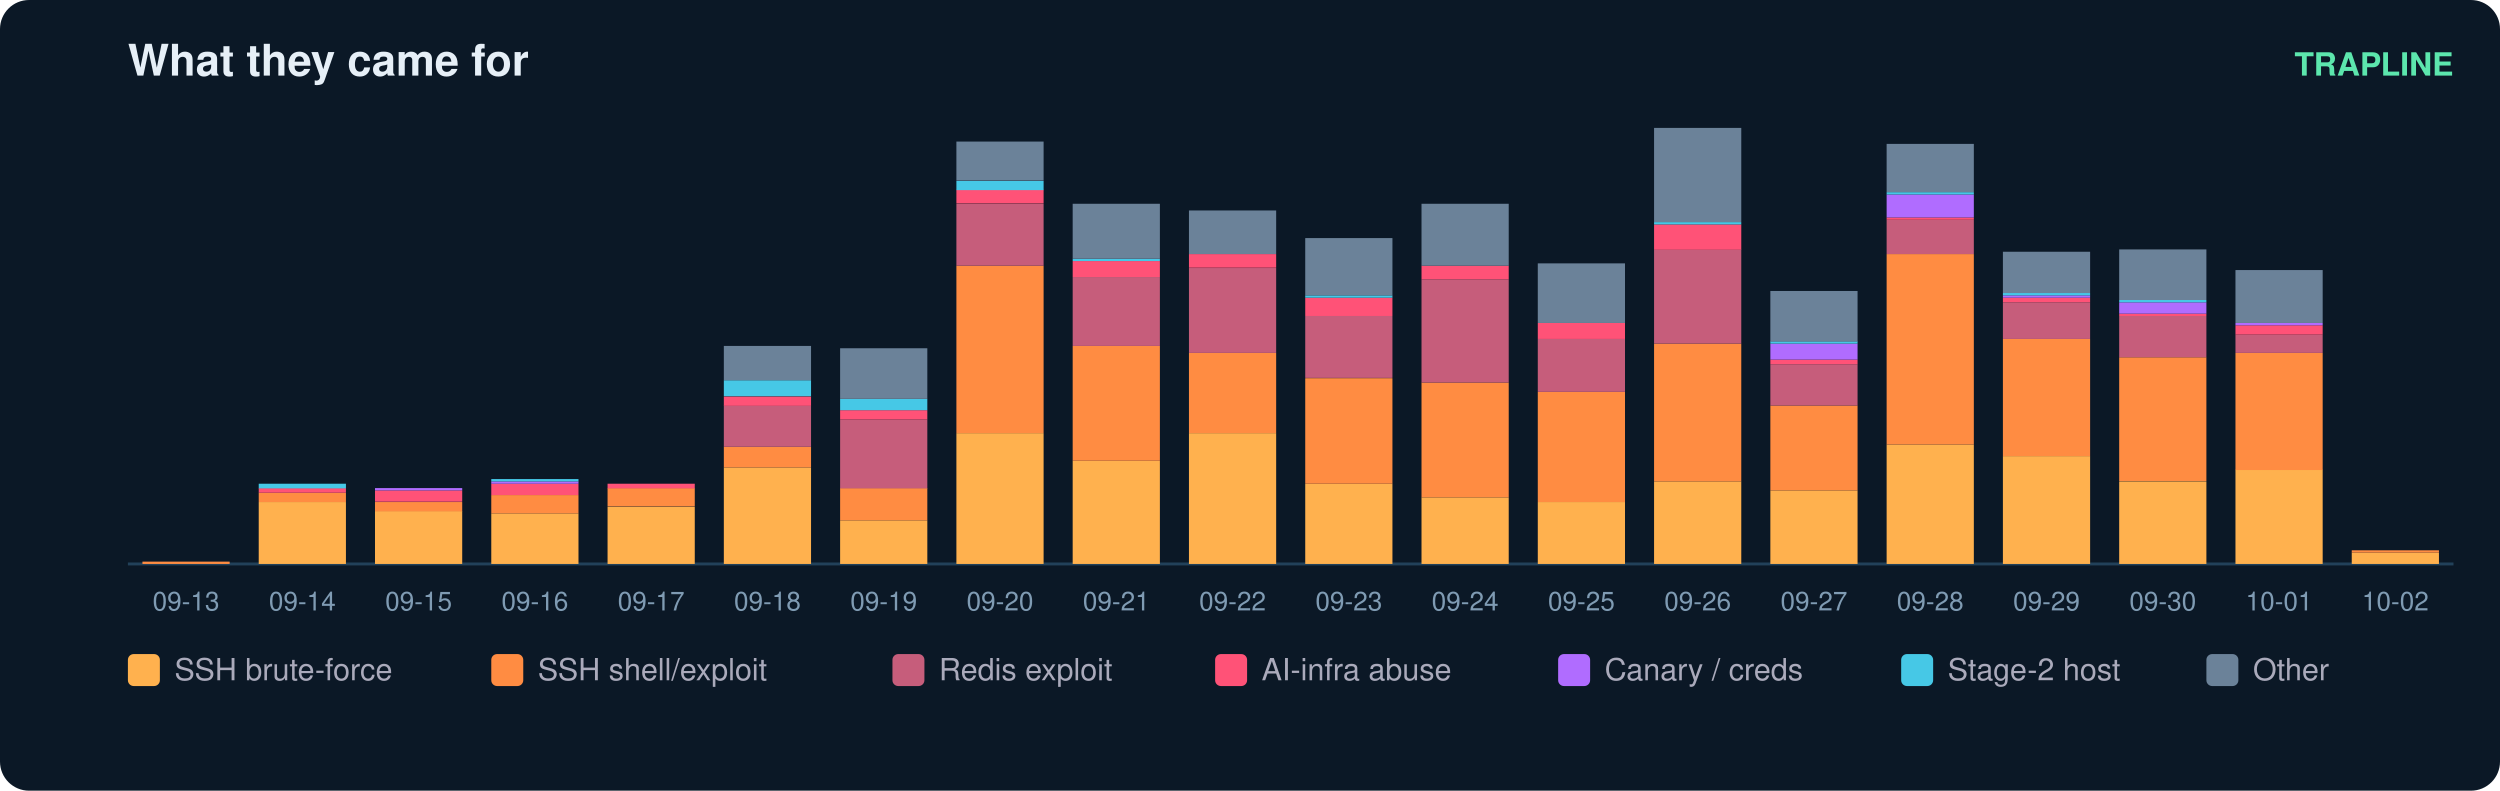
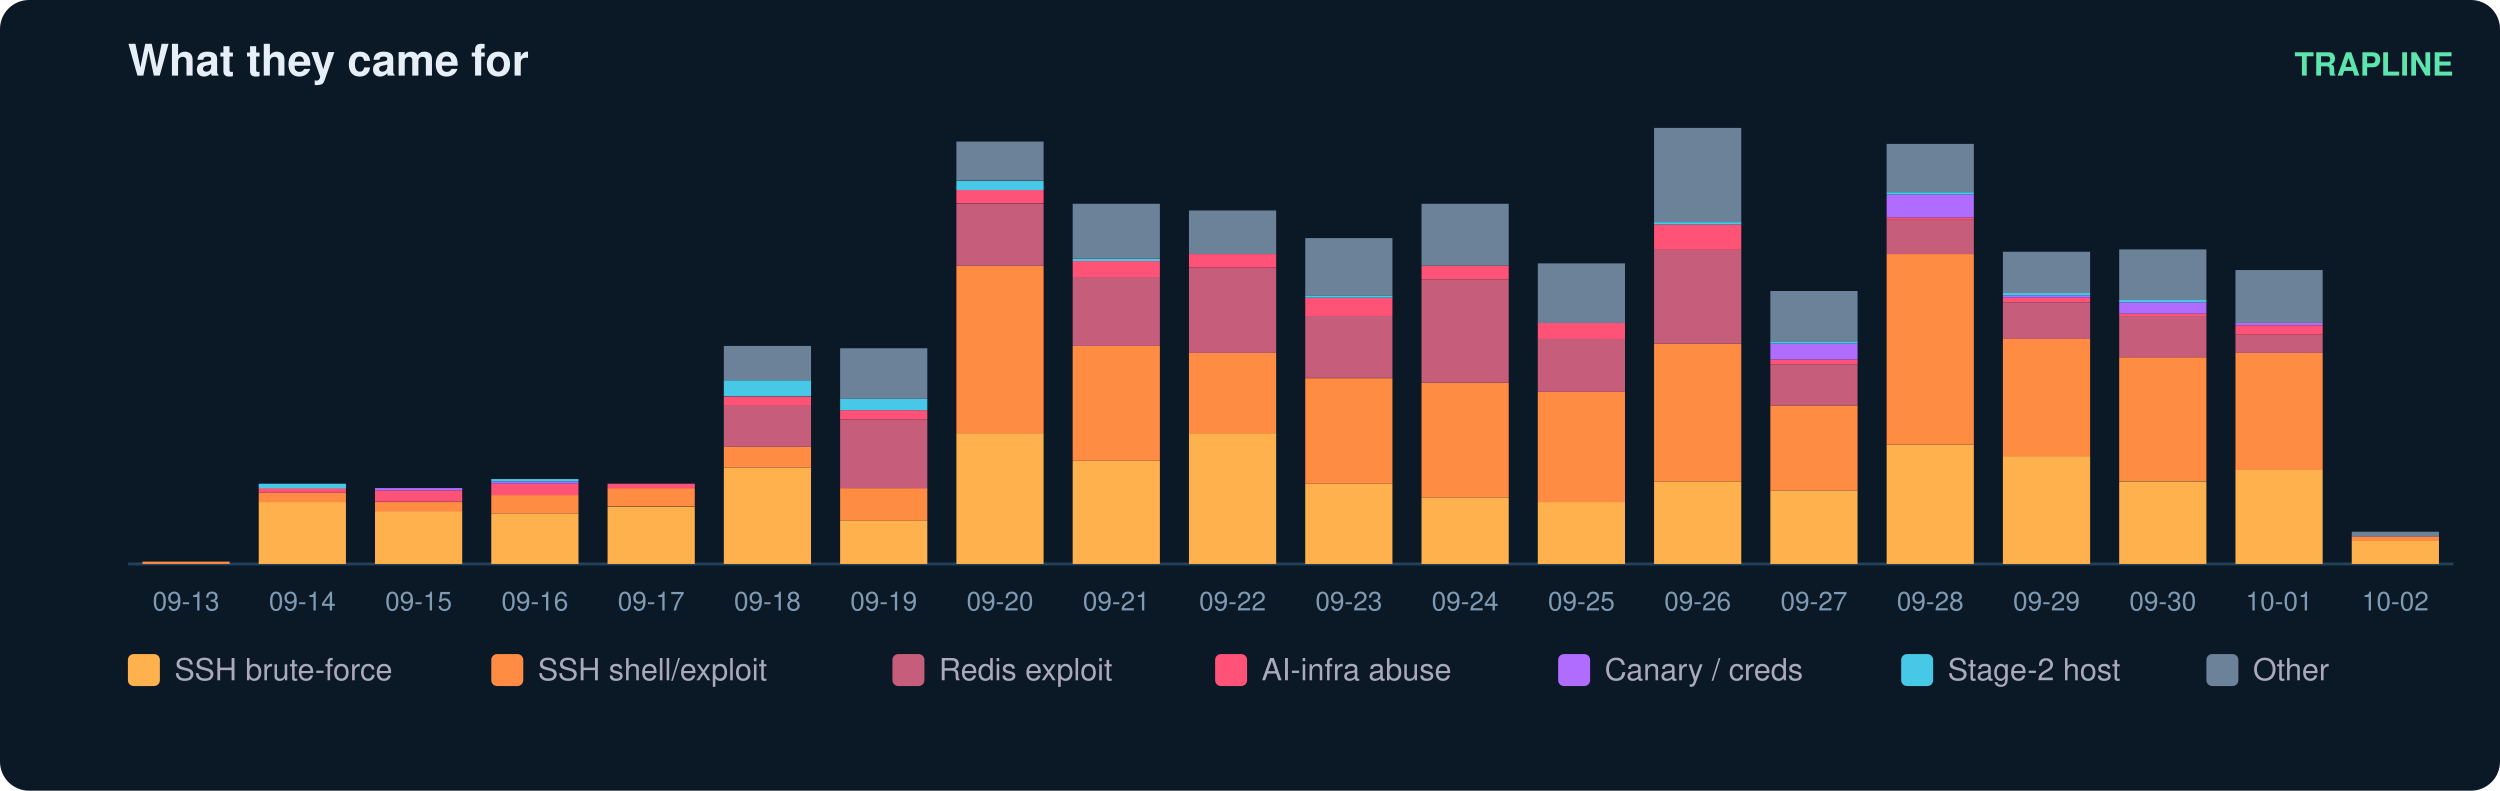
<svg xmlns="http://www.w3.org/2000/svg" width="860" height="272" viewBox="0 0 860 272" font-family="ui-sans-serif,Segoe UI,Helvetica,Arial">
  <rect width="860" height="272" rx="10" fill="#0b1826" />
  <text x="44" y="26" fill="#e6eff7" font-size="15" font-weight="700">What they came for</text>
  <text x="844" y="26" fill="#5ce6ad" font-size="11" text-anchor="end" font-weight="600">TRAPLINE</text>
  <line x1="44" y1="194" x2="844" y2="194" stroke="#22415a" />
  <rect x="49" y="193.2" width="30" height="0.8" fill="#ff8c42" />
  <text x="64.0" y="210.0" fill="#7f9bb3" font-size="9" text-anchor="middle">09-13</text>
  <rect x="89" y="172.7" width="30" height="21.3" fill="#ffb14e" />
  <rect x="89" y="169.5" width="30" height="3.2" fill="#ff8c42" />
  <rect x="89" y="167.9" width="30" height="1.6" fill="#ff5277" />
  <rect x="89" y="166.4" width="30" height="1.6" fill="#46c8e6" />
  <text x="104.0" y="210.0" fill="#7f9bb3" font-size="9" text-anchor="middle">09-14</text>
  <rect x="129" y="175.8" width="30" height="18.2" fill="#ffb14e" />
  <rect x="129" y="172.7" width="30" height="3.2" fill="#ff8c42" />
  <rect x="129" y="168.7" width="30" height="3.9" fill="#ff5277" />
  <rect x="129" y="167.9" width="30" height="0.8" fill="#b06cff" />
  <text x="144.0" y="210.0" fill="#7f9bb3" font-size="9" text-anchor="middle">09-15</text>
  <rect x="169" y="176.6" width="30" height="17.4" fill="#ffb14e" />
  <rect x="169" y="170.3" width="30" height="6.3" fill="#ff8c42" />
  <rect x="169" y="166.4" width="30" height="3.9" fill="#ff5277" />
  <rect x="169" y="165.6" width="30" height="0.8" fill="#b06cff" />
  <rect x="169" y="164.8" width="30" height="0.8" fill="#46c8e6" />
  <text x="184.0" y="210.0" fill="#7f9bb3" font-size="9" text-anchor="middle">09-16</text>
  <rect x="209" y="174.3" width="30" height="19.7" fill="#ffb14e" />
  <rect x="209" y="167.9" width="30" height="6.3" fill="#ff8c42" />
  <rect x="209" y="166.4" width="30" height="1.6" fill="#ff5277" />
  <text x="224.0" y="210.0" fill="#7f9bb3" font-size="9" text-anchor="middle">09-17</text>
  <rect x="249" y="160.8" width="30" height="33.2" fill="#ffb14e" />
  <rect x="249" y="153.7" width="30" height="7.1" fill="#ff8c42" />
  <rect x="249" y="139.5" width="30" height="14.2" fill="#c65d7b" />
  <rect x="249" y="136.4" width="30" height="3.2" fill="#ff5277" />
  <rect x="249" y="130.8" width="30" height="5.5" fill="#46c8e6" />
  <rect x="249" y="119.0" width="30" height="11.8" fill="#6b8299" />
  <text x="264.0" y="210.0" fill="#7f9bb3" font-size="9" text-anchor="middle">09-18</text>
  <rect x="289" y="179.0" width="30" height="15.0" fill="#ffb14e" />
  <rect x="289" y="167.9" width="30" height="11.1" fill="#ff8c42" />
  <rect x="289" y="144.3" width="30" height="23.7" fill="#c65d7b" />
  <rect x="289" y="141.1" width="30" height="3.2" fill="#ff5277" />
  <rect x="289" y="137.2" width="30" height="3.9" fill="#46c8e6" />
  <rect x="289" y="119.8" width="30" height="17.4" fill="#6b8299" />
  <text x="304.0" y="210.0" fill="#7f9bb3" font-size="9" text-anchor="middle">09-19</text>
  <rect x="329" y="149.0" width="30" height="45.0" fill="#ffb14e" />
  <rect x="329" y="91.4" width="30" height="57.6" fill="#ff8c42" />
  <rect x="329" y="70.1" width="30" height="21.3" fill="#c65d7b" />
  <rect x="329" y="65.3" width="30" height="4.7" fill="#ff5277" />
  <rect x="329" y="62.2" width="30" height="3.2" fill="#46c8e6" />
  <rect x="329" y="48.7" width="30" height="13.4" fill="#6b8299" />
  <text x="344.0" y="210.0" fill="#7f9bb3" font-size="9" text-anchor="middle">09-20</text>
  <rect x="369" y="158.5" width="30" height="35.5" fill="#ffb14e" />
  <rect x="369" y="119.0" width="30" height="39.5" fill="#ff8c42" />
  <rect x="369" y="95.3" width="30" height="23.7" fill="#c65d7b" />
  <rect x="369" y="89.8" width="30" height="5.5" fill="#ff5277" />
  <rect x="369" y="89.0" width="30" height="0.8" fill="#46c8e6" />
  <rect x="369" y="70.1" width="30" height="18.9" fill="#6b8299" />
  <text x="384.0" y="210.0" fill="#7f9bb3" font-size="9" text-anchor="middle">09-21</text>
  <rect x="409" y="149.0" width="30" height="45.0" fill="#ffb14e" />
  <rect x="409" y="121.4" width="30" height="27.6" fill="#ff8c42" />
  <rect x="409" y="92.2" width="30" height="29.2" fill="#c65d7b" />
  <rect x="409" y="87.4" width="30" height="4.7" fill="#ff5277" />
  <rect x="409" y="72.4" width="30" height="15.0" fill="#6b8299" />
  <text x="424.0" y="210.0" fill="#7f9bb3" font-size="9" text-anchor="middle">09-22</text>
  <rect x="449" y="166.4" width="30" height="27.6" fill="#ffb14e" />
  <rect x="449" y="130.1" width="30" height="36.3" fill="#ff8c42" />
  <rect x="449" y="108.7" width="30" height="21.3" fill="#c65d7b" />
  <rect x="449" y="102.4" width="30" height="6.3" fill="#ff5277" />
  <rect x="449" y="101.6" width="30" height="0.8" fill="#46c8e6" />
  <rect x="449" y="81.9" width="30" height="19.7" fill="#6b8299" />
  <text x="464.0" y="210.0" fill="#7f9bb3" font-size="9" text-anchor="middle">09-23</text>
  <rect x="489" y="171.1" width="30" height="22.9" fill="#ffb14e" />
  <rect x="489" y="131.6" width="30" height="39.5" fill="#ff8c42" />
  <rect x="489" y="96.1" width="30" height="35.5" fill="#c65d7b" />
  <rect x="489" y="91.4" width="30" height="4.7" fill="#ff5277" />
  <rect x="489" y="70.1" width="30" height="21.3" fill="#6b8299" />
  <text x="504.0" y="210.0" fill="#7f9bb3" font-size="9" text-anchor="middle">09-24</text>
  <rect x="529" y="172.7" width="30" height="21.3" fill="#ffb14e" />
  <rect x="529" y="134.8" width="30" height="37.9" fill="#ff8c42" />
  <rect x="529" y="116.6" width="30" height="18.2" fill="#c65d7b" />
  <rect x="529" y="111.1" width="30" height="5.5" fill="#ff5277" />
  <rect x="529" y="90.6" width="30" height="20.5" fill="#6b8299" />
  <text x="544.0" y="210.0" fill="#7f9bb3" font-size="9" text-anchor="middle">09-25</text>
  <rect x="569" y="165.6" width="30" height="28.4" fill="#ffb14e" />
  <rect x="569" y="118.2" width="30" height="47.4" fill="#ff8c42" />
  <rect x="569" y="85.8" width="30" height="32.4" fill="#c65d7b" />
  <rect x="569" y="77.2" width="30" height="8.7" fill="#ff5277" />
  <rect x="569" y="76.4" width="30" height="0.8" fill="#46c8e6" />
  <rect x="569" y="44.0" width="30" height="32.4" fill="#6b8299" />
  <text x="584.0" y="210.0" fill="#7f9bb3" font-size="9" text-anchor="middle">09-26</text>
  <rect x="609" y="168.7" width="30" height="25.3" fill="#ffb14e" />
  <rect x="609" y="139.5" width="30" height="29.2" fill="#ff8c42" />
  <rect x="609" y="125.3" width="30" height="14.2" fill="#c65d7b" />
  <rect x="609" y="123.7" width="30" height="1.6" fill="#ff5277" />
  <rect x="609" y="118.2" width="30" height="5.5" fill="#b06cff" />
  <rect x="609" y="117.4" width="30" height="0.8" fill="#46c8e6" />
  <rect x="609" y="100.1" width="30" height="17.4" fill="#6b8299" />
  <text x="624.0" y="210.0" fill="#7f9bb3" font-size="9" text-anchor="middle">09-27</text>
  <rect x="649" y="152.9" width="30" height="41.1" fill="#ffb14e" />
  <rect x="649" y="87.4" width="30" height="65.5" fill="#ff8c42" />
  <rect x="649" y="75.6" width="30" height="11.8" fill="#c65d7b" />
  <rect x="649" y="74.8" width="30" height="0.8" fill="#ff5277" />
  <rect x="649" y="66.9" width="30" height="7.9" fill="#b06cff" />
  <rect x="649" y="66.1" width="30" height="0.8" fill="#46c8e6" />
  <rect x="649" y="49.5" width="30" height="16.6" fill="#6b8299" />
  <text x="664.0" y="210.0" fill="#7f9bb3" font-size="9" text-anchor="middle">09-28</text>
  <rect x="689" y="156.9" width="30" height="37.1" fill="#ffb14e" />
  <rect x="689" y="116.6" width="30" height="40.3" fill="#ff8c42" />
  <rect x="689" y="104.0" width="30" height="12.6" fill="#c65d7b" />
  <rect x="689" y="102.4" width="30" height="1.6" fill="#ff5277" />
  <rect x="689" y="101.6" width="30" height="0.8" fill="#b06cff" />
  <rect x="689" y="100.8" width="30" height="0.8" fill="#46c8e6" />
  <rect x="689" y="86.6" width="30" height="14.2" fill="#6b8299" />
  <text x="704.0" y="210.0" fill="#7f9bb3" font-size="9" text-anchor="middle">09-29</text>
  <rect x="729" y="165.6" width="30" height="28.4" fill="#ffb14e" />
  <rect x="729" y="122.9" width="30" height="42.6" fill="#ff8c42" />
  <rect x="729" y="108.7" width="30" height="14.2" fill="#c65d7b" />
  <rect x="729" y="107.9" width="30" height="0.8" fill="#ff5277" />
  <rect x="729" y="104.0" width="30" height="3.9" fill="#b06cff" />
  <rect x="729" y="103.2" width="30" height="0.8" fill="#46c8e6" />
  <rect x="729" y="85.8" width="30" height="17.4" fill="#6b8299" />
  <text x="744.0" y="210.0" fill="#7f9bb3" font-size="9" text-anchor="middle">09-30</text>
  <rect x="769" y="161.6" width="30" height="32.4" fill="#ffb14e" />
  <rect x="769" y="121.4" width="30" height="40.3" fill="#ff8c42" />
  <rect x="769" y="115.1" width="30" height="6.3" fill="#c65d7b" />
  <rect x="769" y="111.9" width="30" height="3.2" fill="#ff5277" />
  <rect x="769" y="111.1" width="30" height="0.8" fill="#b06cff" />
  <rect x="769" y="92.9" width="30" height="18.2" fill="#6b8299" />
  <text x="784.0" y="210.0" fill="#7f9bb3" font-size="9" text-anchor="middle">10-01</text>
-   <rect x="809" y="190.1" width="30" height="3.9" fill="#ffb14e" />
-   <rect x="809" y="189.3" width="30" height="0.8" fill="#ff8c42" />
+   <rect x="809" y="186.1" width="30" height="7.9" fill="#ffb14e" />
+   <rect x="809" y="184.5" width="30" height="1.6" fill="#ff8c42" />
+   <rect x="809" y="182.9" width="30" height="1.6" fill="#6b8299" />
  <text x="824.0" y="210.0" fill="#7f9bb3" font-size="9" text-anchor="middle">10-02</text>
  <rect x="44" y="225" width="11" height="11" rx="2" fill="#ffb14e" />
  <text x="60" y="234" fill="#aab" font-size="10.5">SSH brute-force</text>
  <rect x="169" y="225" width="11" height="11" rx="2" fill="#ff8c42" />
  <text x="185" y="234" fill="#aab" font-size="10.5">SSH shell/exploit</text>
  <rect x="307" y="225" width="11" height="11" rx="2" fill="#c65d7b" />
  <text x="323" y="234" fill="#aab" font-size="10.5">Redis exploit</text>
  <rect x="418" y="225" width="11" height="11" rx="2" fill="#ff5277" />
  <text x="434" y="234" fill="#aab" font-size="10.5">AI-infra abuse</text>
  <rect x="536" y="225" width="11" height="11" rx="2" fill="#b06cff" />
  <text x="552" y="234" fill="#aab" font-size="10.5">Canary / creds</text>
  <rect x="654" y="225" width="11" height="11" rx="2" fill="#46c8e6" />
  <text x="670" y="234" fill="#aab" font-size="10.5">Stage-2 host</text>
  <rect x="759" y="225" width="11" height="11" rx="2" fill="#6b8299" />
  <text x="775" y="234" fill="#aab" font-size="10.5">Other</text>
</svg>
